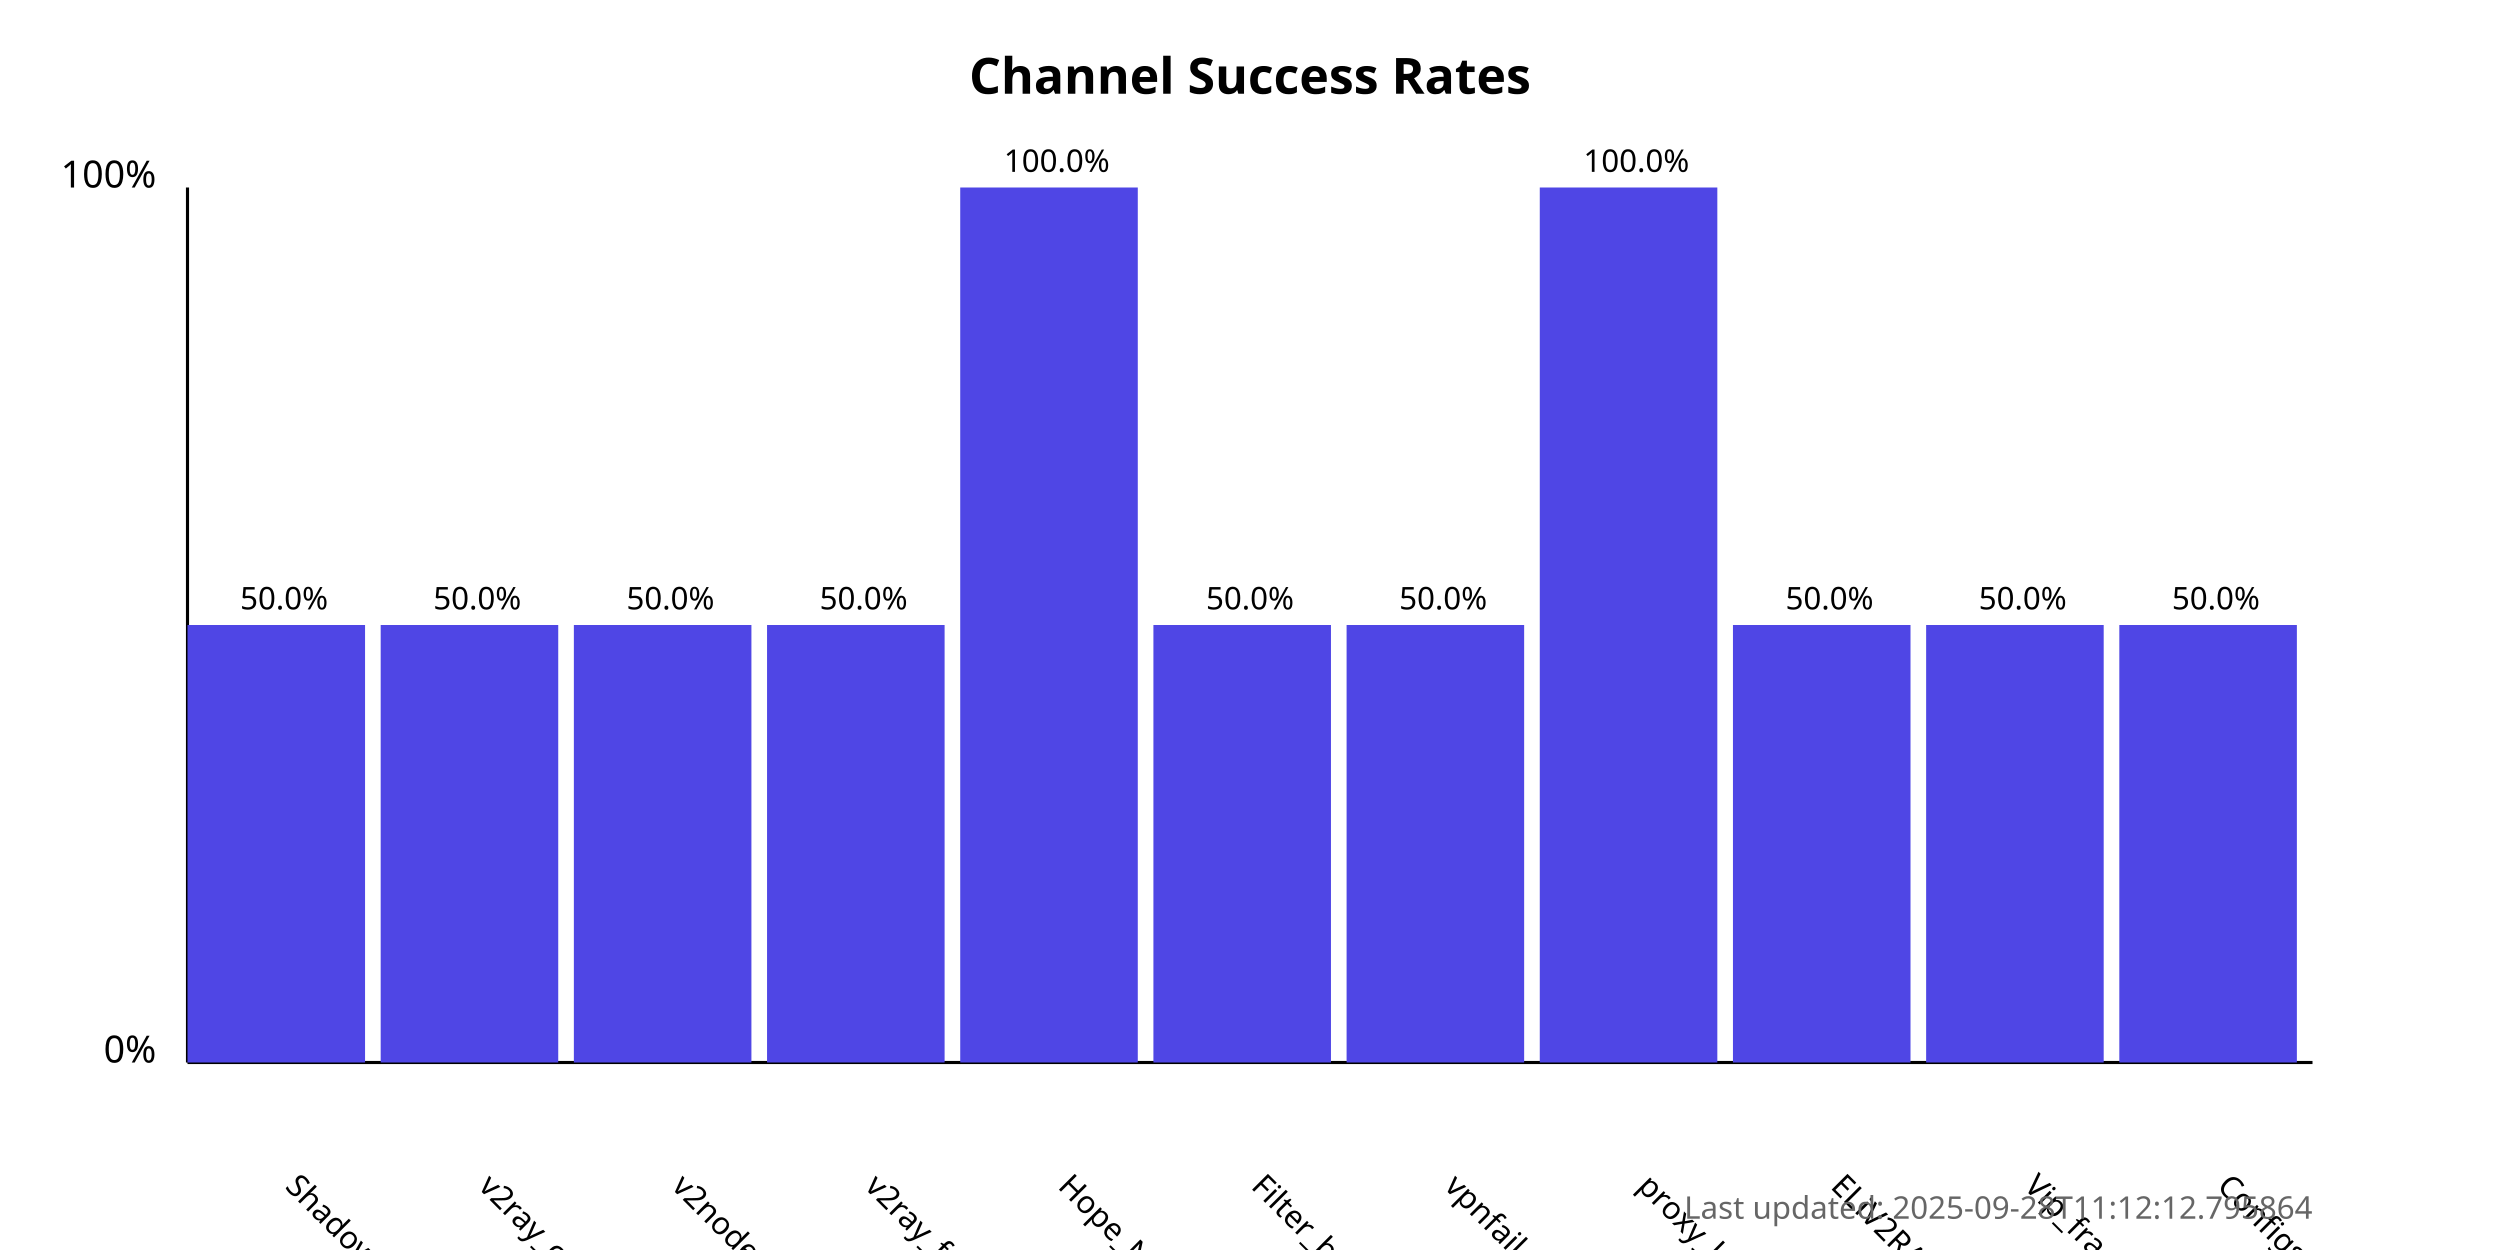
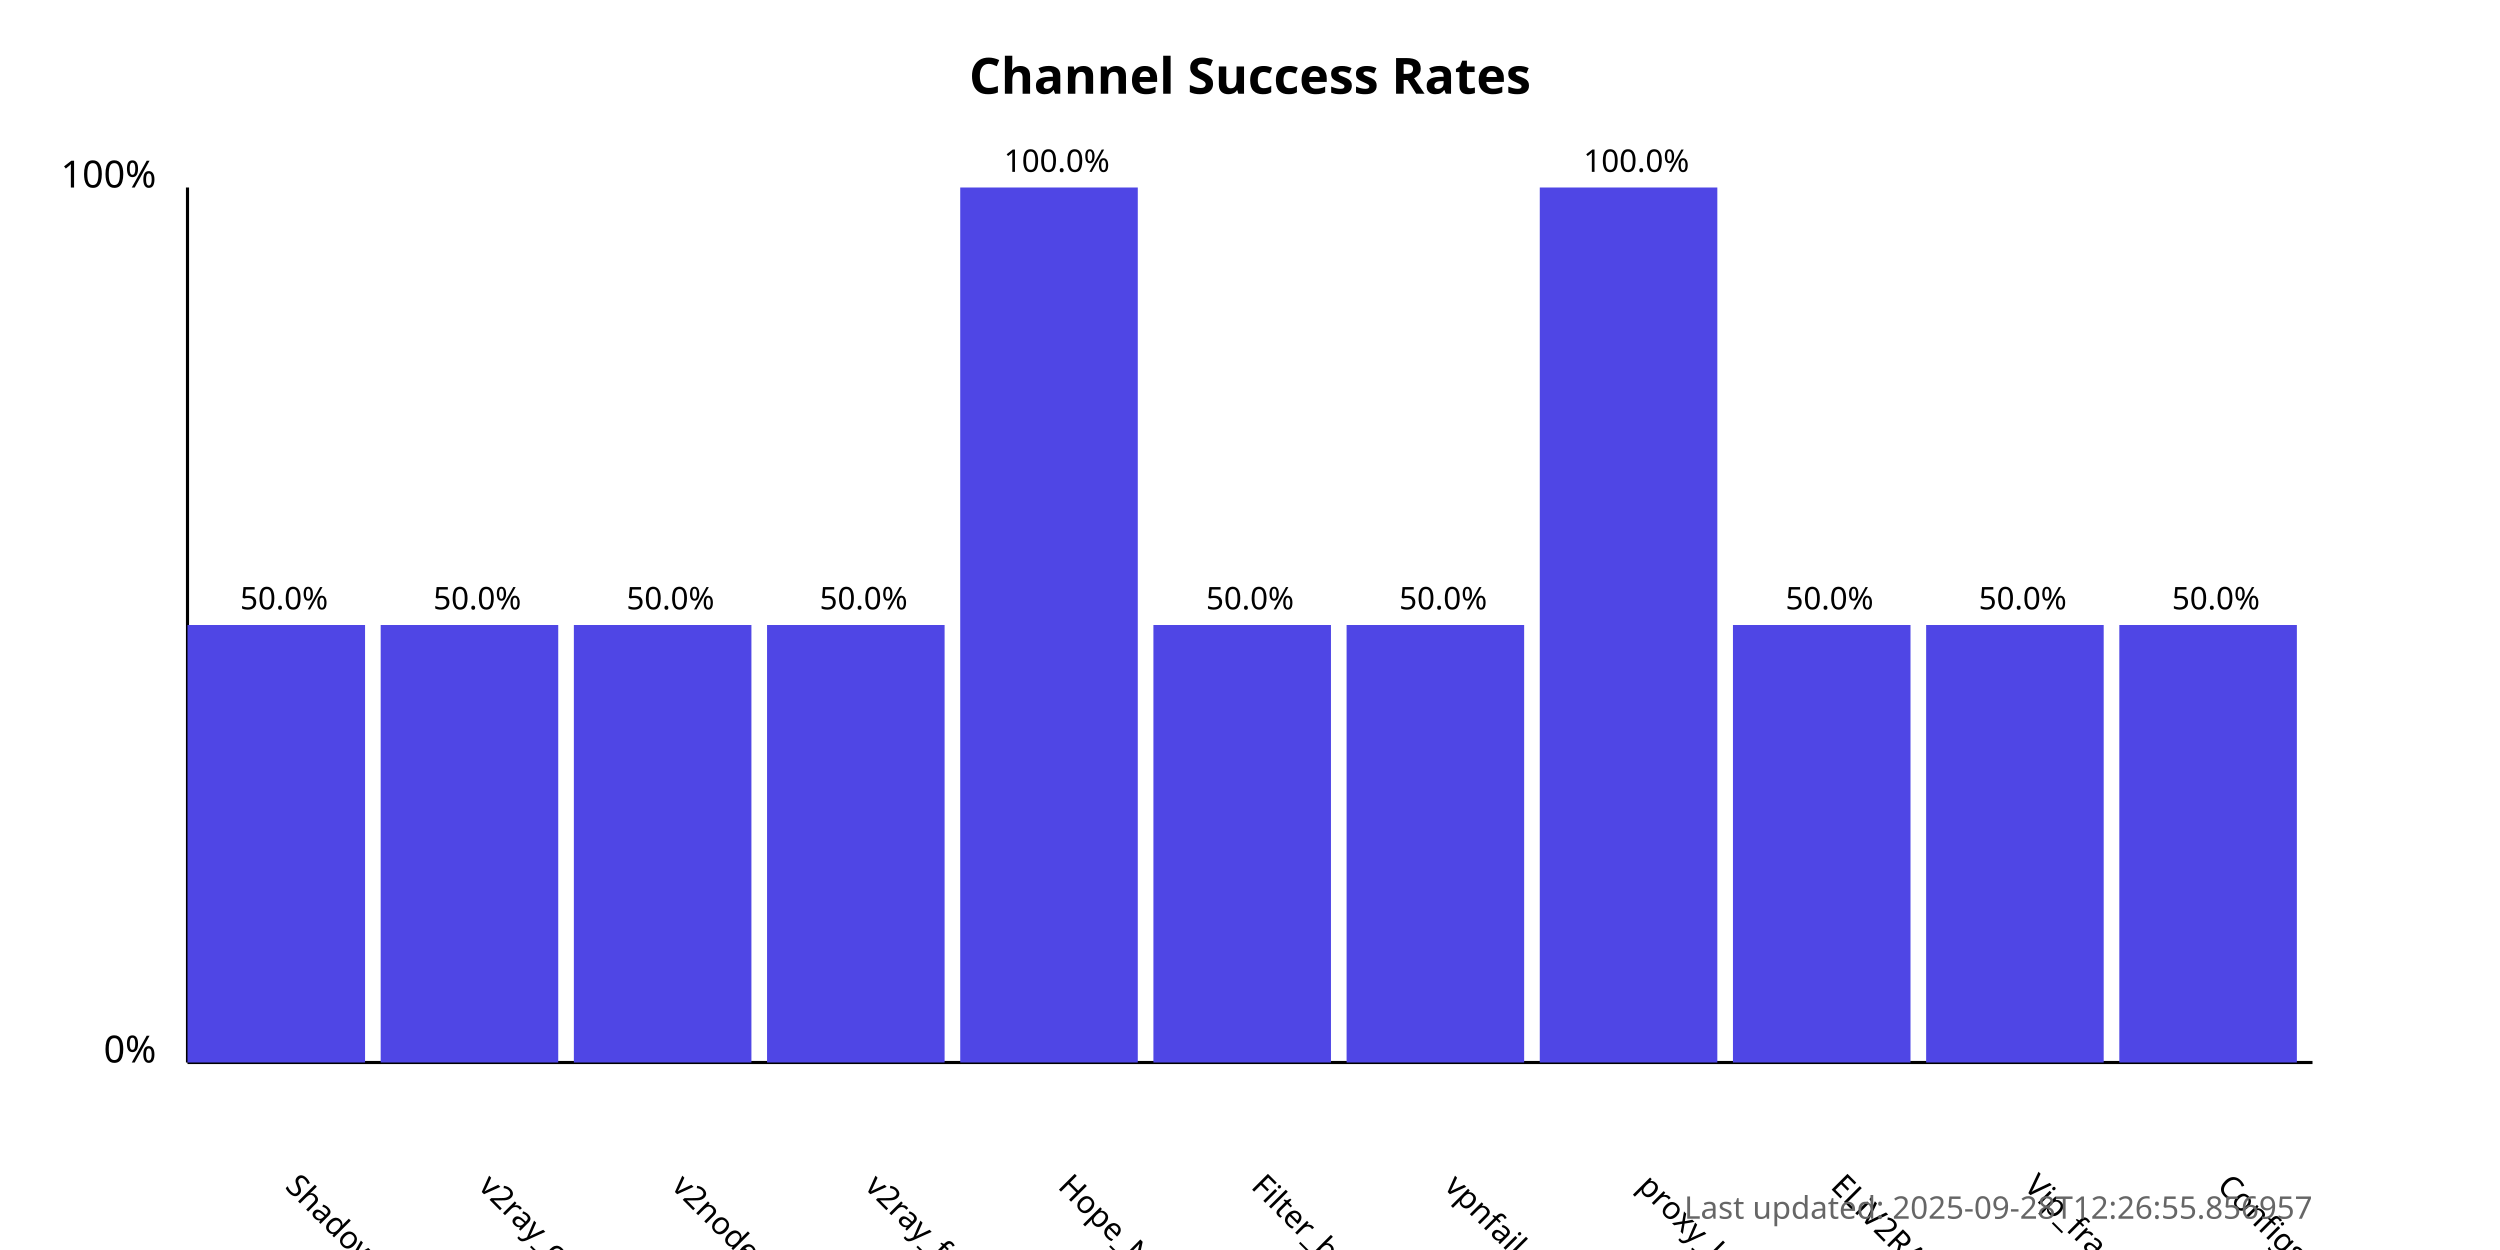
<svg xmlns="http://www.w3.org/2000/svg" width="800" height="400">
  <style>
            .chart-title { font: bold 16px sans-serif; }
            .axis-label { font: 12px sans-serif; }
            .tick-label { font: 10px sans-serif; }
            .bar { fill: #4f46e5; }
            .bar:hover { fill: #6366f1; }
            .timestamp { font: 10px sans-serif; fill: #666; }
        </style>
  <text x="400.0" y="30" text-anchor="middle" class="chart-title">
            Channel Success Rates
        </text>
  <line x1="60" y1="340" x2="60" y2="60" stroke="black" stroke-width="1" />
  <line x1="60" y1="340" x2="740" y2="340" stroke="black" stroke-width="1" />
  <text x="50" y="340" text-anchor="end" class="axis-label">0%</text>
  <text x="50" y="60" text-anchor="end" class="axis-label">100%</text>
  <g>
    <rect x="60" y="200.0" width="56.818" height="140.0" class="bar" />
    <text x="90.909" y="380" transform="rotate(45, 90.90909, 380)" text-anchor="start" class="tick-label">
                ShadowProxy66
            </text>
    <text x="90.909" y="195.0" text-anchor="middle" class="tick-label">
                50.0%
            </text>
  </g>
  <g>
    <rect x="121.818" y="200.0" width="56.818" height="140.0" class="bar" />
    <text x="152.727" y="380" transform="rotate(45, 152.7273, 380)" text-anchor="start" class="tick-label">
                v2ray_configs_pool
            </text>
    <text x="152.727" y="195.0" text-anchor="middle" class="tick-label">
                50.0%
            </text>
  </g>
  <g>
    <rect x="183.636" y="200.0" width="56.818" height="140.0" class="bar" />
    <text x="214.545" y="380" transform="rotate(45, 214.5455, 380)" text-anchor="start" class="tick-label">
                v2nodes
            </text>
    <text x="214.545" y="195.0" text-anchor="middle" class="tick-label">
                50.0%
            </text>
  </g>
  <g>
    <rect x="245.455" y="200.0" width="56.818" height="140.0" class="bar" />
    <text x="276.364" y="380" transform="rotate(45, 276.3636, 380)" text-anchor="start" class="tick-label">
                v2ray_free_conf
            </text>
    <text x="276.364" y="195.0" text-anchor="middle" class="tick-label">
                50.0%
            </text>
  </g>
  <g>
    <rect x="307.273" y="60.0" width="56.818" height="280.0" class="bar" />
    <text x="338.182" y="380" transform="rotate(45, 338.1818, 380)" text-anchor="start" class="tick-label">
                Hope_Net
            </text>
    <text x="338.182" y="55.0" text-anchor="middle" class="tick-label">
                100.0%
            </text>
  </g>
  <g>
    <rect x="369.091" y="200.0" width="56.818" height="140.0" class="bar" />
    <text x="400.0" y="380" transform="rotate(45, 400.0, 380)" text-anchor="start" class="tick-label">
                Filter_breaker
            </text>
    <text x="400.0" y="195.0" text-anchor="middle" class="tick-label">
                50.0%
            </text>
  </g>
  <g>
    <rect x="430.909" y="200.0" width="56.818" height="140.0" class="bar" />
    <text x="461.818" y="380" transform="rotate(45, 461.8182, 380)" text-anchor="start" class="tick-label">
                vpnfail_vless
            </text>
    <text x="461.818" y="195.0" text-anchor="middle" class="tick-label">
                50.0%
            </text>
  </g>
  <g>
    <rect x="492.727" y="60.0" width="56.818" height="280.0" class="bar" />
    <text x="523.636" y="380" transform="rotate(45, 523.6364, 380)" text-anchor="start" class="tick-label">
                proxy_kafee
            </text>
    <text x="523.636" y="55.0" text-anchor="middle" class="tick-label">
                100.0%
            </text>
  </g>
  <g>
    <rect x="554.545" y="200.0" width="56.818" height="140.0" class="bar" />
    <text x="585.455" y="380" transform="rotate(45, 585.4545, 380)" text-anchor="start" class="tick-label">
                ELiV2RAY
            </text>
    <text x="585.455" y="195.0" text-anchor="middle" class="tick-label">
                50.0%
            </text>
  </g>
  <g>
    <rect x="616.364" y="200.0" width="56.818" height="140.0" class="bar" />
    <text x="647.273" y="380" transform="rotate(45, 647.2727, 380)" text-anchor="start" class="tick-label">
                Vip_fragment_v2ray
            </text>
    <text x="647.273" y="195.0" text-anchor="middle" class="tick-label">
                50.0%
            </text>
  </g>
  <g>
    <rect x="678.182" y="200.0" width="56.818" height="140.0" class="bar" />
    <text x="709.091" y="380" transform="rotate(45, 709.0909, 380)" text-anchor="start" class="tick-label">
                ConfigsHubPlus
            </text>
    <text x="709.091" y="195.0" text-anchor="middle" class="tick-label">
                50.0%
            </text>
  </g>
  <text x="740" y="390" text-anchor="end" class="timestamp">
-             Last updated: 2025-09-28T11:12:12.795864
+             Last updated: 2025-09-28T12:26:55.856957
        </text>
</svg>
